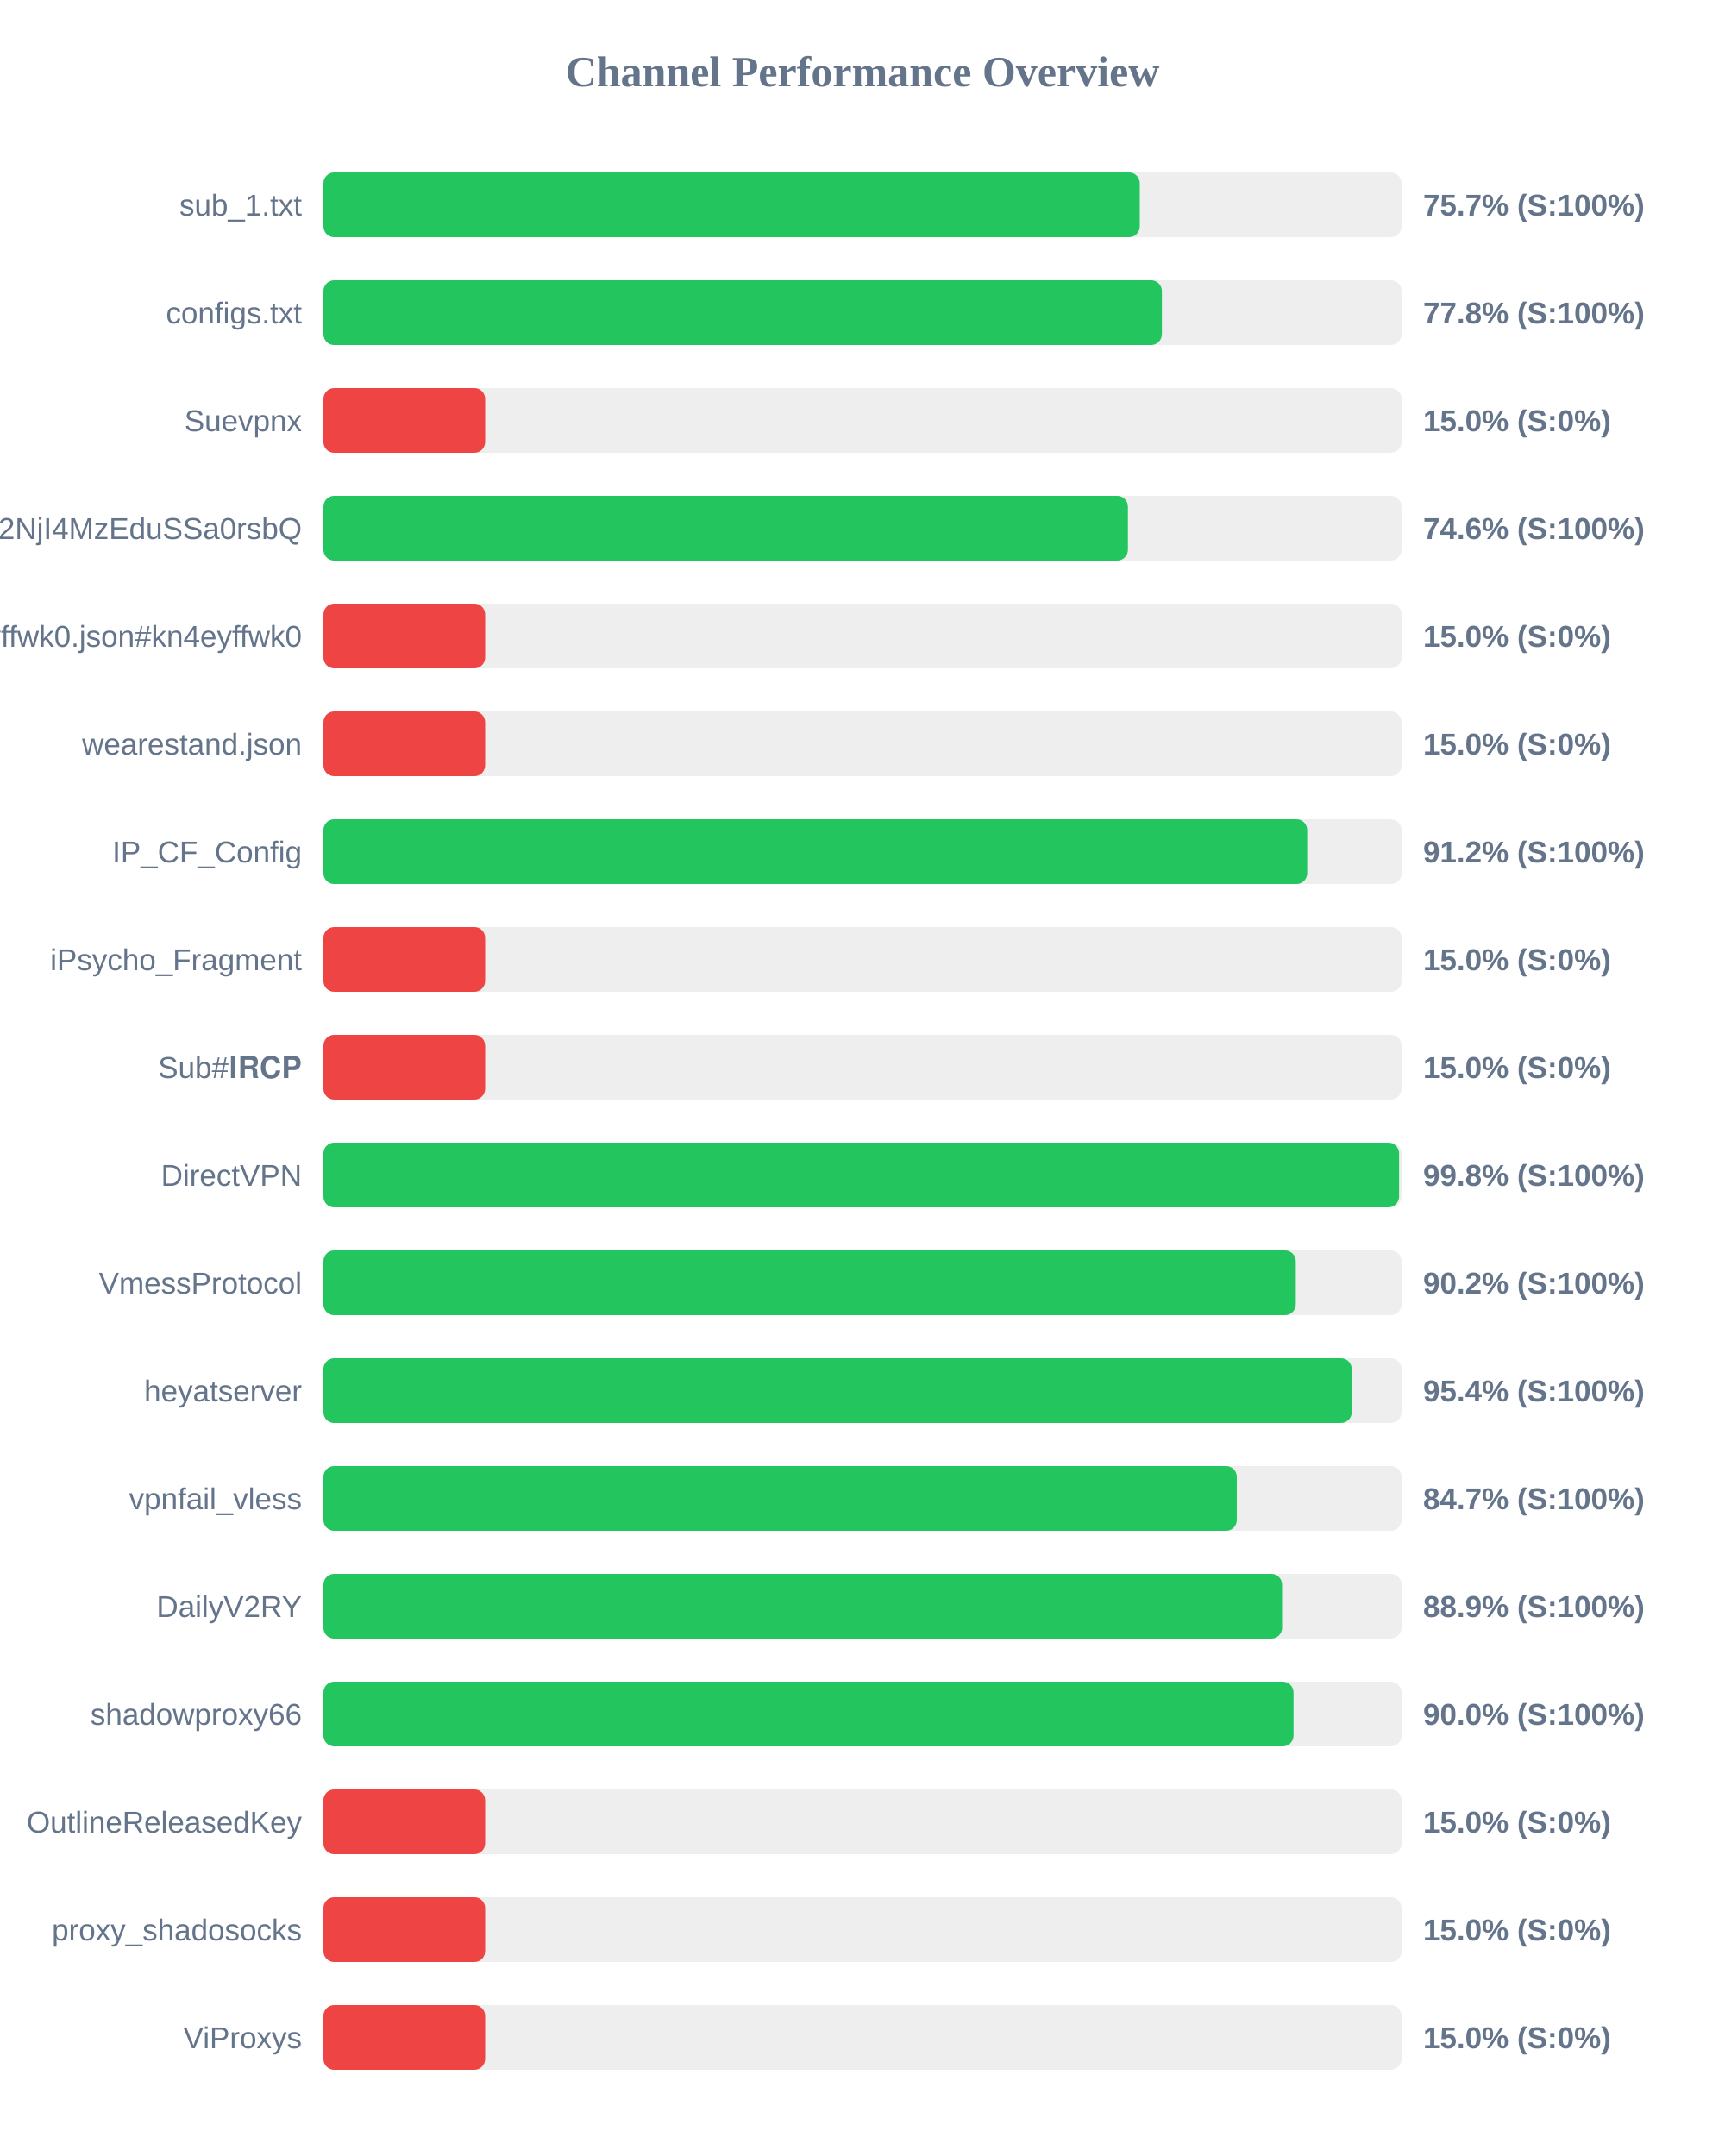
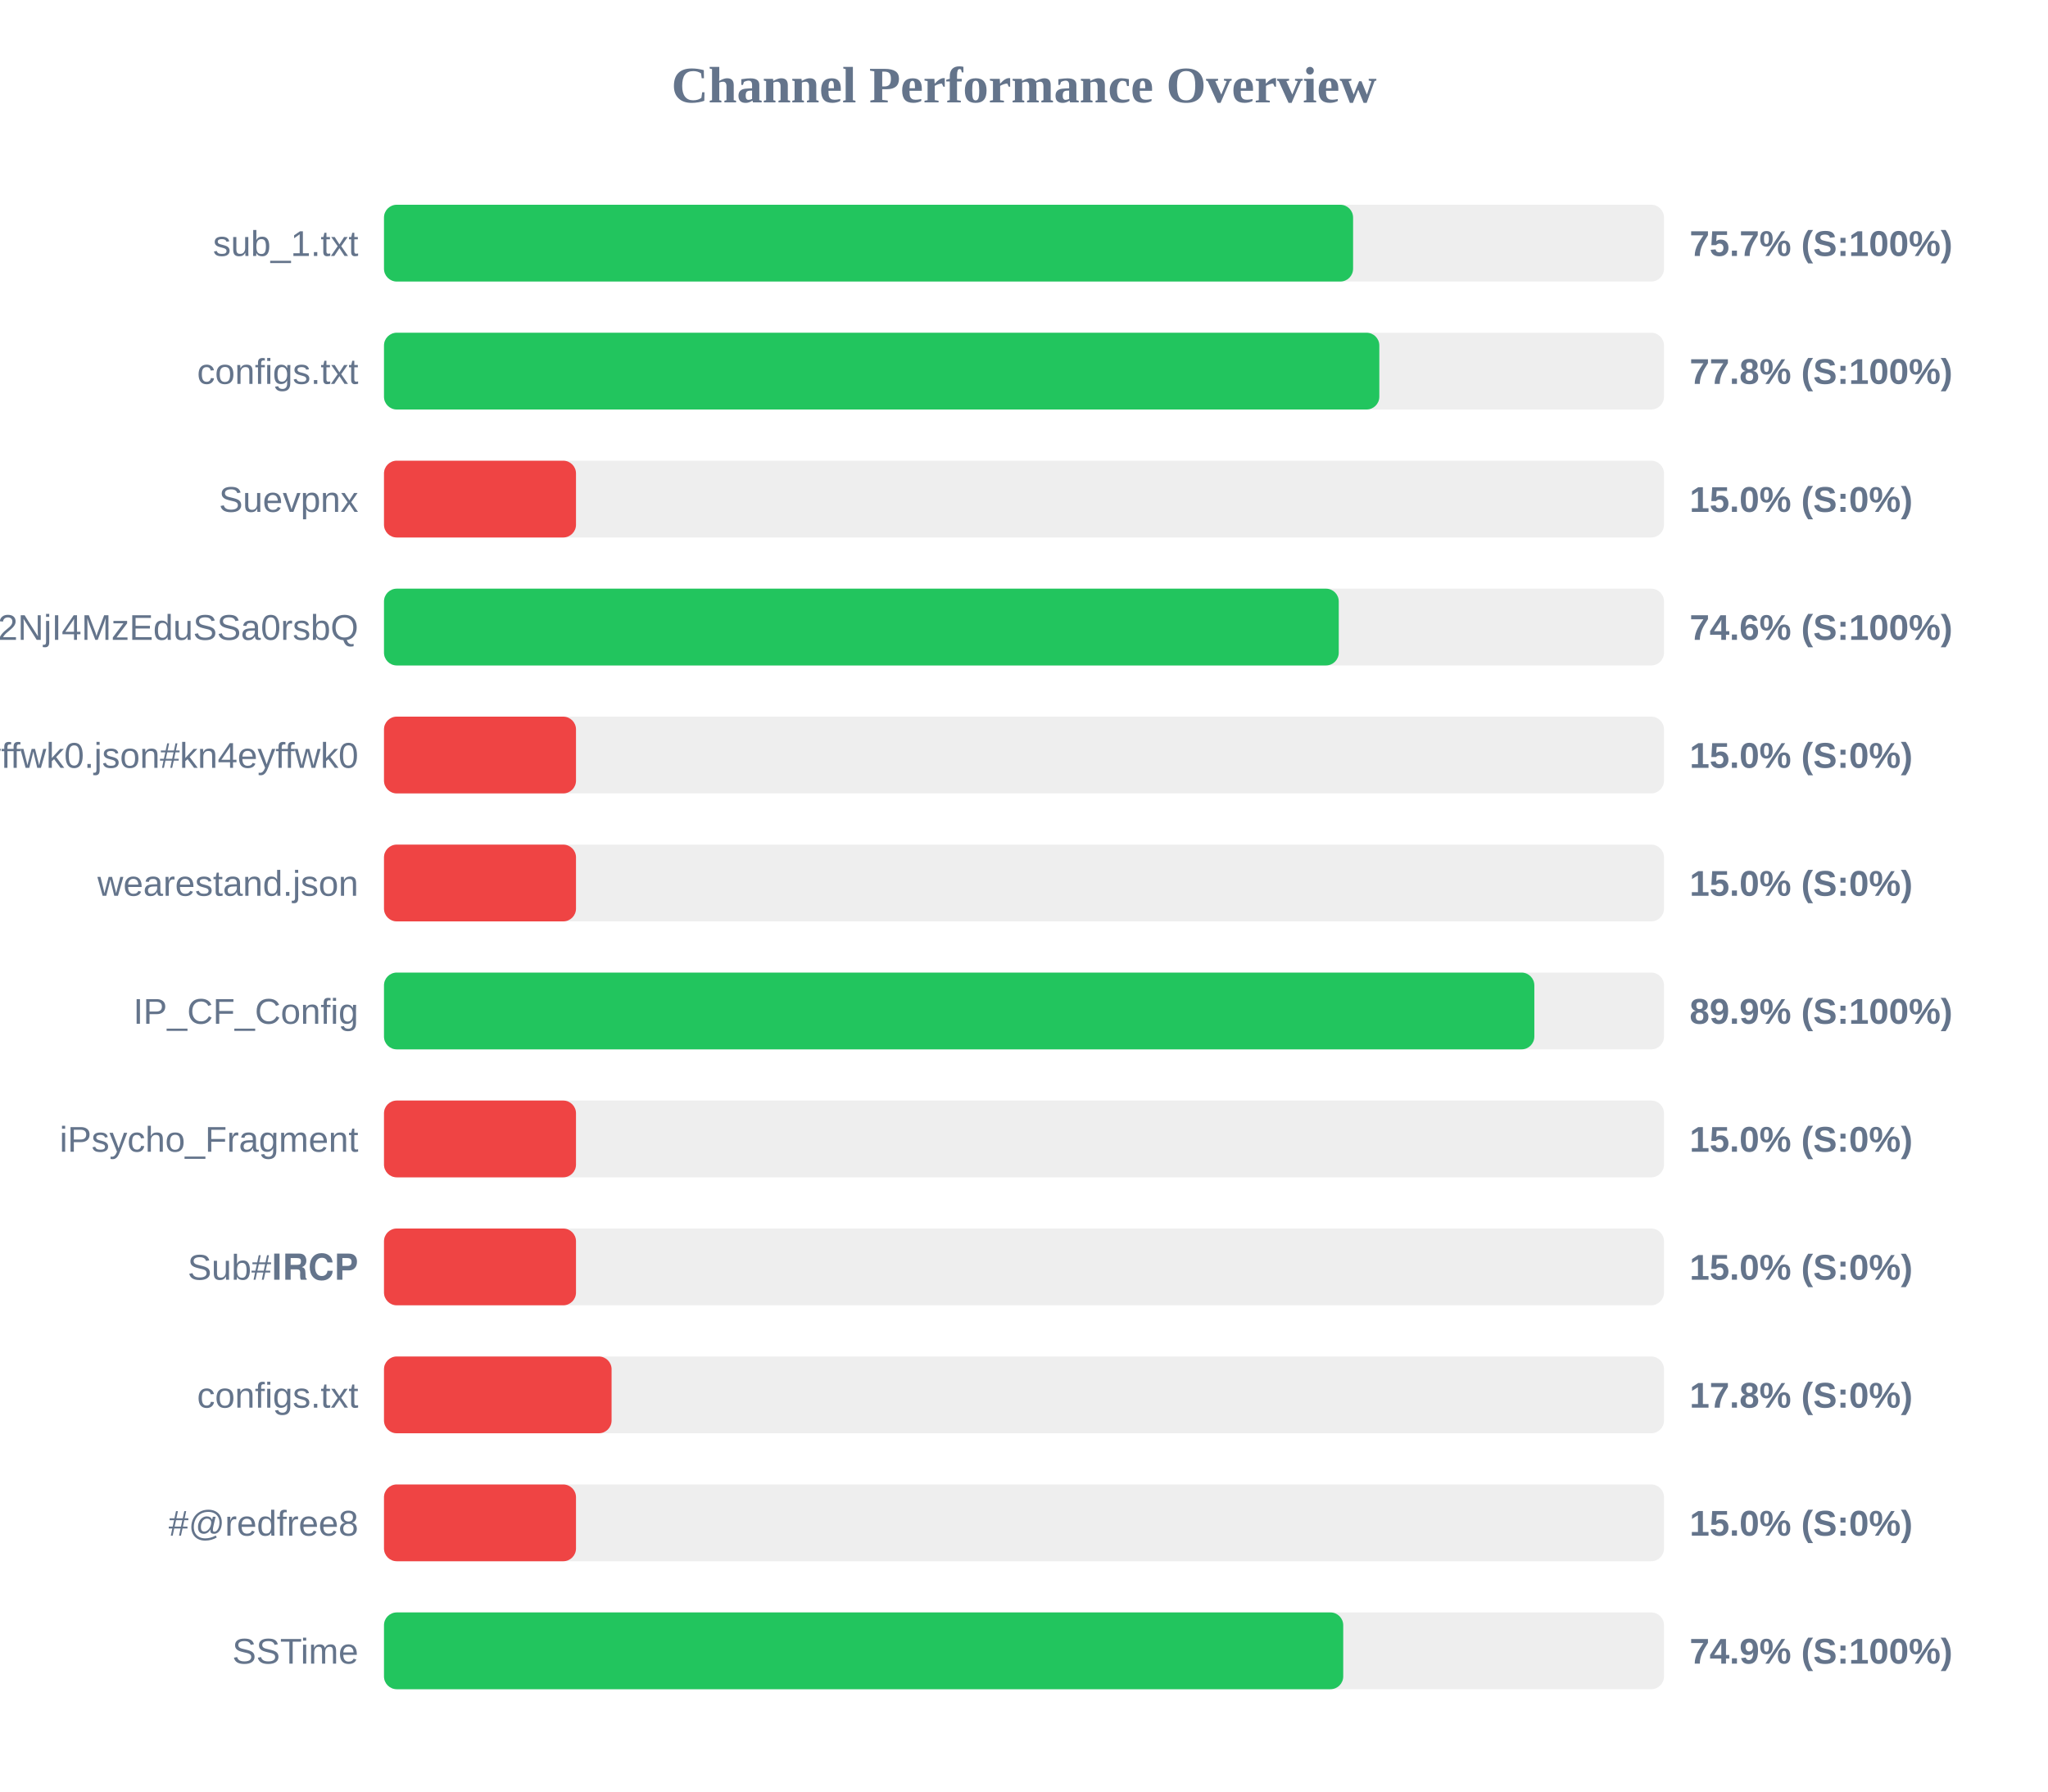
- <svg xmlns="http://www.w3.org/2000/svg" width="800" height="1000" version="1.1">
+ <svg xmlns="http://www.w3.org/2000/svg" width="800" height="700" version="1.1">
  <style>
        .row { font: 14px Arial; fill: #64748b; }
        .score { font: bold 14px Arial; fill: #64748b; }
    </style>
  <text x="400" y="40" text-anchor="middle" font-size="20px" font-weight="bold" fill="#64748b">Channel Performance Overview</text>
  <rect x="150" y="80" width="500" height="30" fill="#eee" rx="5" />
-   <rect x="150" y="80" width="378.6" height="30" fill="#22c55e" rx="5" />
+   <rect x="150" y="80" width="378.55" height="30" fill="#22c55e" rx="5" />
  <text x="140" y="100" text-anchor="end" class="row">sub_1.txt</text>
  <text x="660" y="100" text-anchor="start" class="score">75.7% (S:100%)</text>
  <rect x="150" y="130" width="500" height="30" fill="#eee" rx="5" />
-   <rect x="150" y="130" width="388.85" height="30" fill="#22c55e" rx="5" />
+   <rect x="150" y="130" width="388.8" height="30" fill="#22c55e" rx="5" />
  <text x="140" y="150" text-anchor="end" class="row">configs.txt</text>
  <text x="660" y="150" text-anchor="start" class="score">77.8% (S:100%)</text>
  <rect x="150" y="180" width="500" height="30" fill="#eee" rx="5" />
  <rect x="150" y="180" width="75.0" height="30" fill="#ef4444" rx="5" />
  <text x="140" y="200" text-anchor="end" class="row">Suevpnx</text>
  <text x="660" y="200" text-anchor="start" class="score">15.0% (S:0%)</text>
  <rect x="150" y="230" width="500" height="30" fill="#eee" rx="5" />
-   <rect x="150" y="230" width="373.1" height="30" fill="#22c55e" rx="5" />
+   <rect x="150" y="230" width="372.95" height="30" fill="#22c55e" rx="5" />
  <text x="140" y="250" text-anchor="end" class="row">NTYyMjc2NDA5LDE3NDU2NjI4MzEduSSa0rsbQ</text>
  <text x="660" y="250" text-anchor="start" class="score">74.6% (S:100%)</text>
  <rect x="150" y="280" width="500" height="30" fill="#eee" rx="5" />
  <rect x="150" y="280" width="75.0" height="30" fill="#ef4444" rx="5" />
  <text x="140" y="300" text-anchor="end" class="row">kn4eyffwk0.json#kn4eyffwk0</text>
  <text x="660" y="300" text-anchor="start" class="score">15.0% (S:0%)</text>
  <rect x="150" y="330" width="500" height="30" fill="#eee" rx="5" />
  <rect x="150" y="330" width="75.0" height="30" fill="#ef4444" rx="5" />
  <text x="140" y="350" text-anchor="end" class="row">wearestand.json</text>
  <text x="660" y="350" text-anchor="start" class="score">15.0% (S:0%)</text>
  <rect x="150" y="380" width="500" height="30" fill="#eee" rx="5" />
-   <rect x="150" y="380" width="456.25" height="30" fill="#22c55e" rx="5" />
+   <rect x="150" y="380" width="449.35" height="30" fill="#22c55e" rx="5" />
  <text x="140" y="400" text-anchor="end" class="row">IP_CF_Config</text>
-   <text x="660" y="400" text-anchor="start" class="score">91.2% (S:100%)</text>
+   <text x="660" y="400" text-anchor="start" class="score">89.9% (S:100%)</text>
  <rect x="150" y="430" width="500" height="30" fill="#eee" rx="5" />
  <rect x="150" y="430" width="75.0" height="30" fill="#ef4444" rx="5" />
  <text x="140" y="450" text-anchor="end" class="row">iPsycho_Fragment</text>
  <text x="660" y="450" text-anchor="start" class="score">15.0% (S:0%)</text>
  <rect x="150" y="480" width="500" height="30" fill="#eee" rx="5" />
  <rect x="150" y="480" width="75.0" height="30" fill="#ef4444" rx="5" />
  <text x="140" y="500" text-anchor="end" class="row">Sub#𝐈𝐑𝐂𝐏</text>
  <text x="660" y="500" text-anchor="start" class="score">15.0% (S:0%)</text>
  <rect x="150" y="530" width="500" height="30" fill="#eee" rx="5" />
-   <rect x="150" y="530" width="498.85" height="30" fill="#22c55e" rx="5" />
-   <text x="140" y="550" text-anchor="end" class="row">DirectVPN</text>
-   <text x="660" y="550" text-anchor="start" class="score">99.8% (S:100%)</text>
+   <rect x="150" y="530" width="88.9" height="30" fill="#ef4444" rx="5" />
+   <text x="140" y="550" text-anchor="end" class="row">configs.txt</text>
+   <text x="660" y="550" text-anchor="start" class="score">17.8% (S:0%)</text>
  <rect x="150" y="580" width="500" height="30" fill="#eee" rx="5" />
-   <rect x="150" y="580" width="450.95" height="30" fill="#22c55e" rx="5" />
-   <text x="140" y="600" text-anchor="end" class="row">VmessProtocol</text>
-   <text x="660" y="600" text-anchor="start" class="score">90.2% (S:100%)</text>
+   <rect x="150" y="580" width="75.0" height="30" fill="#ef4444" rx="5" />
+   <text x="140" y="600" text-anchor="end" class="row">#@redfree8</text>
+   <text x="660" y="600" text-anchor="start" class="score">15.0% (S:0%)</text>
  <rect x="150" y="630" width="500" height="30" fill="#eee" rx="5" />
-   <rect x="150" y="630" width="476.9" height="30" fill="#22c55e" rx="5" />
-   <text x="140" y="650" text-anchor="end" class="row">heyatserver</text>
-   <text x="660" y="650" text-anchor="start" class="score">95.4% (S:100%)</text>
-   <rect x="150" y="680" width="500" height="30" fill="#eee" rx="5" />
-   <rect x="150" y="680" width="423.6" height="30" fill="#22c55e" rx="5" />
-   <text x="140" y="700" text-anchor="end" class="row">vpnfail_vless</text>
-   <text x="660" y="700" text-anchor="start" class="score">84.7% (S:100%)</text>
-   <rect x="150" y="730" width="500" height="30" fill="#eee" rx="5" />
-   <rect x="150" y="730" width="444.6" height="30" fill="#22c55e" rx="5" />
-   <text x="140" y="750" text-anchor="end" class="row">DailyV2RY</text>
-   <text x="660" y="750" text-anchor="start" class="score">88.9% (S:100%)</text>
-   <rect x="150" y="780" width="500" height="30" fill="#eee" rx="5" />
-   <rect x="150" y="780" width="449.9" height="30" fill="#22c55e" rx="5" />
-   <text x="140" y="800" text-anchor="end" class="row">shadowproxy66</text>
-   <text x="660" y="800" text-anchor="start" class="score">90.0% (S:100%)</text>
-   <rect x="150" y="830" width="500" height="30" fill="#eee" rx="5" />
-   <rect x="150" y="830" width="75.0" height="30" fill="#ef4444" rx="5" />
-   <text x="140" y="850" text-anchor="end" class="row">OutlineReleasedKey</text>
-   <text x="660" y="850" text-anchor="start" class="score">15.0% (S:0%)</text>
-   <rect x="150" y="880" width="500" height="30" fill="#eee" rx="5" />
-   <rect x="150" y="880" width="75.0" height="30" fill="#ef4444" rx="5" />
-   <text x="140" y="900" text-anchor="end" class="row">proxy_shadosocks</text>
-   <text x="660" y="900" text-anchor="start" class="score">15.0% (S:0%)</text>
-   <rect x="150" y="930" width="500" height="30" fill="#eee" rx="5" />
-   <rect x="150" y="930" width="75.0" height="30" fill="#ef4444" rx="5" />
-   <text x="140" y="950" text-anchor="end" class="row">ViProxys</text>
-   <text x="660" y="950" text-anchor="start" class="score">15.0% (S:0%)</text>
+   <rect x="150" y="630" width="374.7" height="30" fill="#22c55e" rx="5" />
+   <text x="140" y="650" text-anchor="end" class="row">SSTime</text>
+   <text x="660" y="650" text-anchor="start" class="score">74.9% (S:100%)</text>
</svg>
